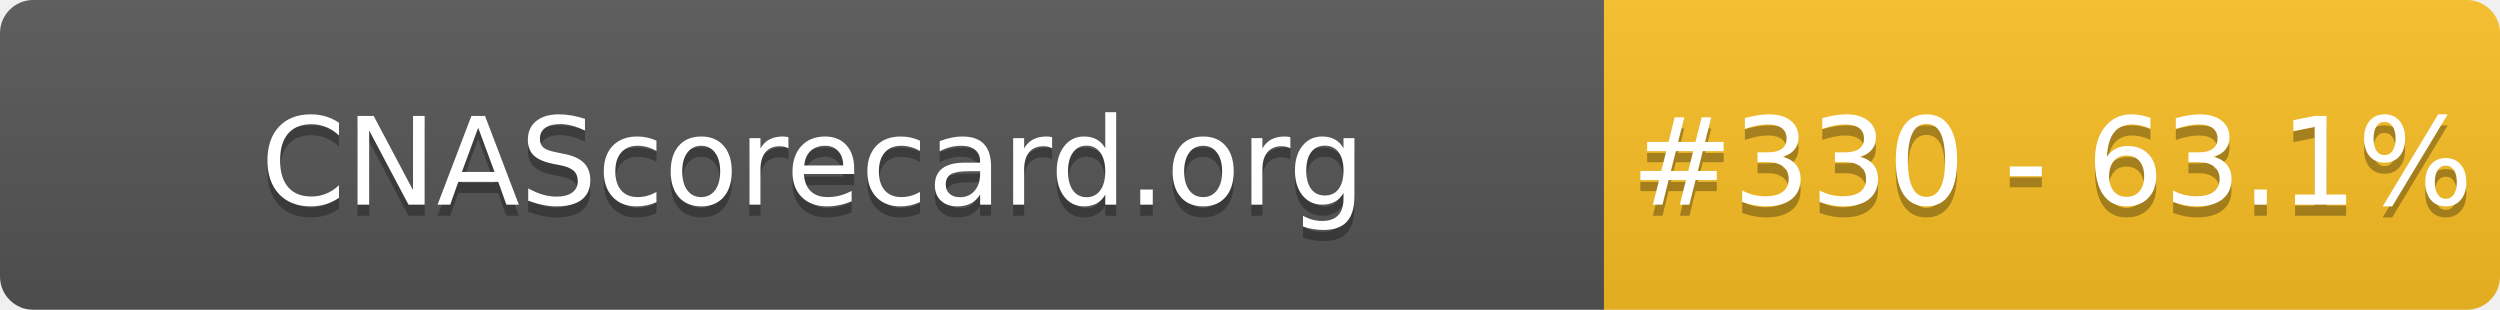
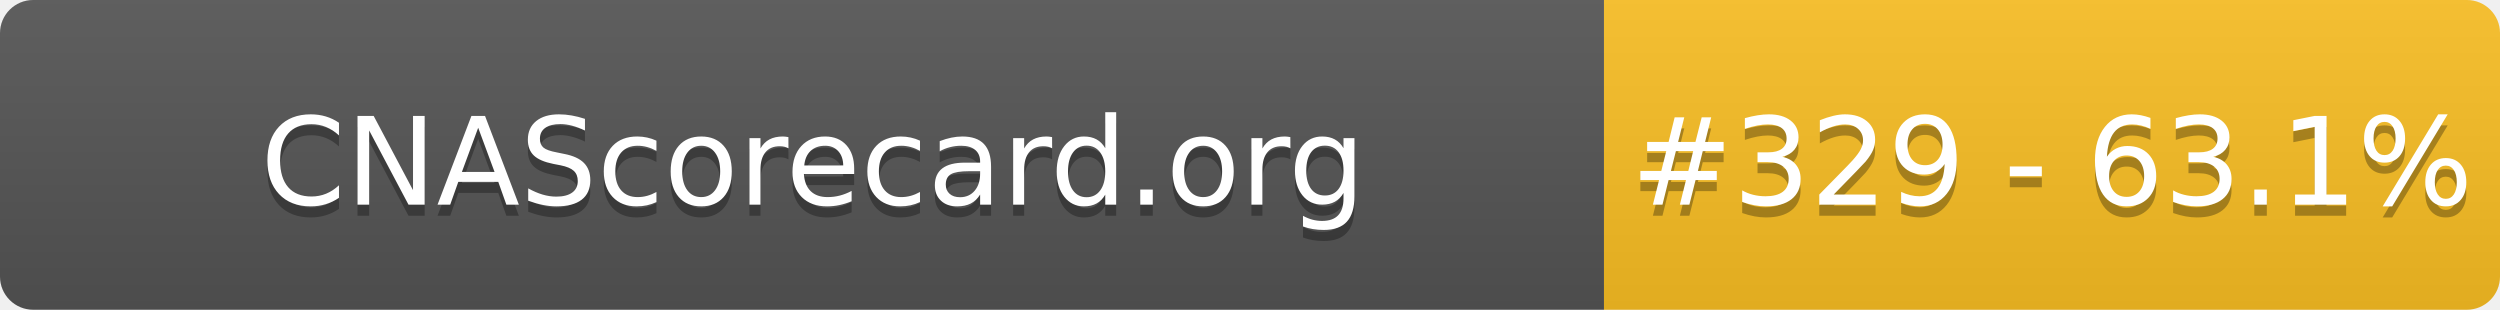
- <svg xmlns="http://www.w3.org/2000/svg" width="226" height="28" role="img" aria-label="CNAScorecard.org: #330 - 63.1%">
+ <svg xmlns="http://www.w3.org/2000/svg" width="226" height="28" role="img" aria-label="CNAScorecard.org: #329 - 63.1%">
  <linearGradient id="s" x2="0" y2="100%">
    <stop offset="0" stop-color="#bbb" stop-opacity=".1" />
    <stop offset="1" stop-opacity=".1" />
  </linearGradient>
  <clipPath id="r">
    <rect width="226" height="28" rx="3" fill="#fff" />
  </clipPath>
  <g clip-path="url(#r)">
    <rect width="145" height="28" fill="#555" />
    <rect x="145" width="81" height="28" fill="#FBBF24" />
    <rect width="226" height="28" fill="url(#s)" />
  </g>
  <g fill="#fff" text-anchor="middle" font-family="Verdana,Geneva,DejaVu Sans,sans-serif" text-rendering="geometricPrecision" font-size="110">
    <text aria-hidden="true" x="735" y="195" fill="#010101" fill-opacity=".3" transform="scale(.1)" textLength="1350">CNAScorecard.org</text>
    <text x="735" y="185" transform="scale(.1)" fill="#fff" textLength="1350">CNAScorecard.org</text>
-     <text aria-hidden="true" x="1855" y="195" fill="#010101" fill-opacity=".3" transform="scale(.1)" textLength="660">#330 - 63.1%</text>
-     <text x="1855" y="185" transform="scale(.1)" fill="#fff" textLength="660">#330 - 63.1%</text>
+     <text aria-hidden="true" x="1855" y="195" fill="#010101" fill-opacity=".3" transform="scale(.1)" textLength="660">#329 - 63.1%</text>
+     <text x="1855" y="185" transform="scale(.1)" fill="#fff" textLength="660">#329 - 63.1%</text>
  </g>
</svg>
